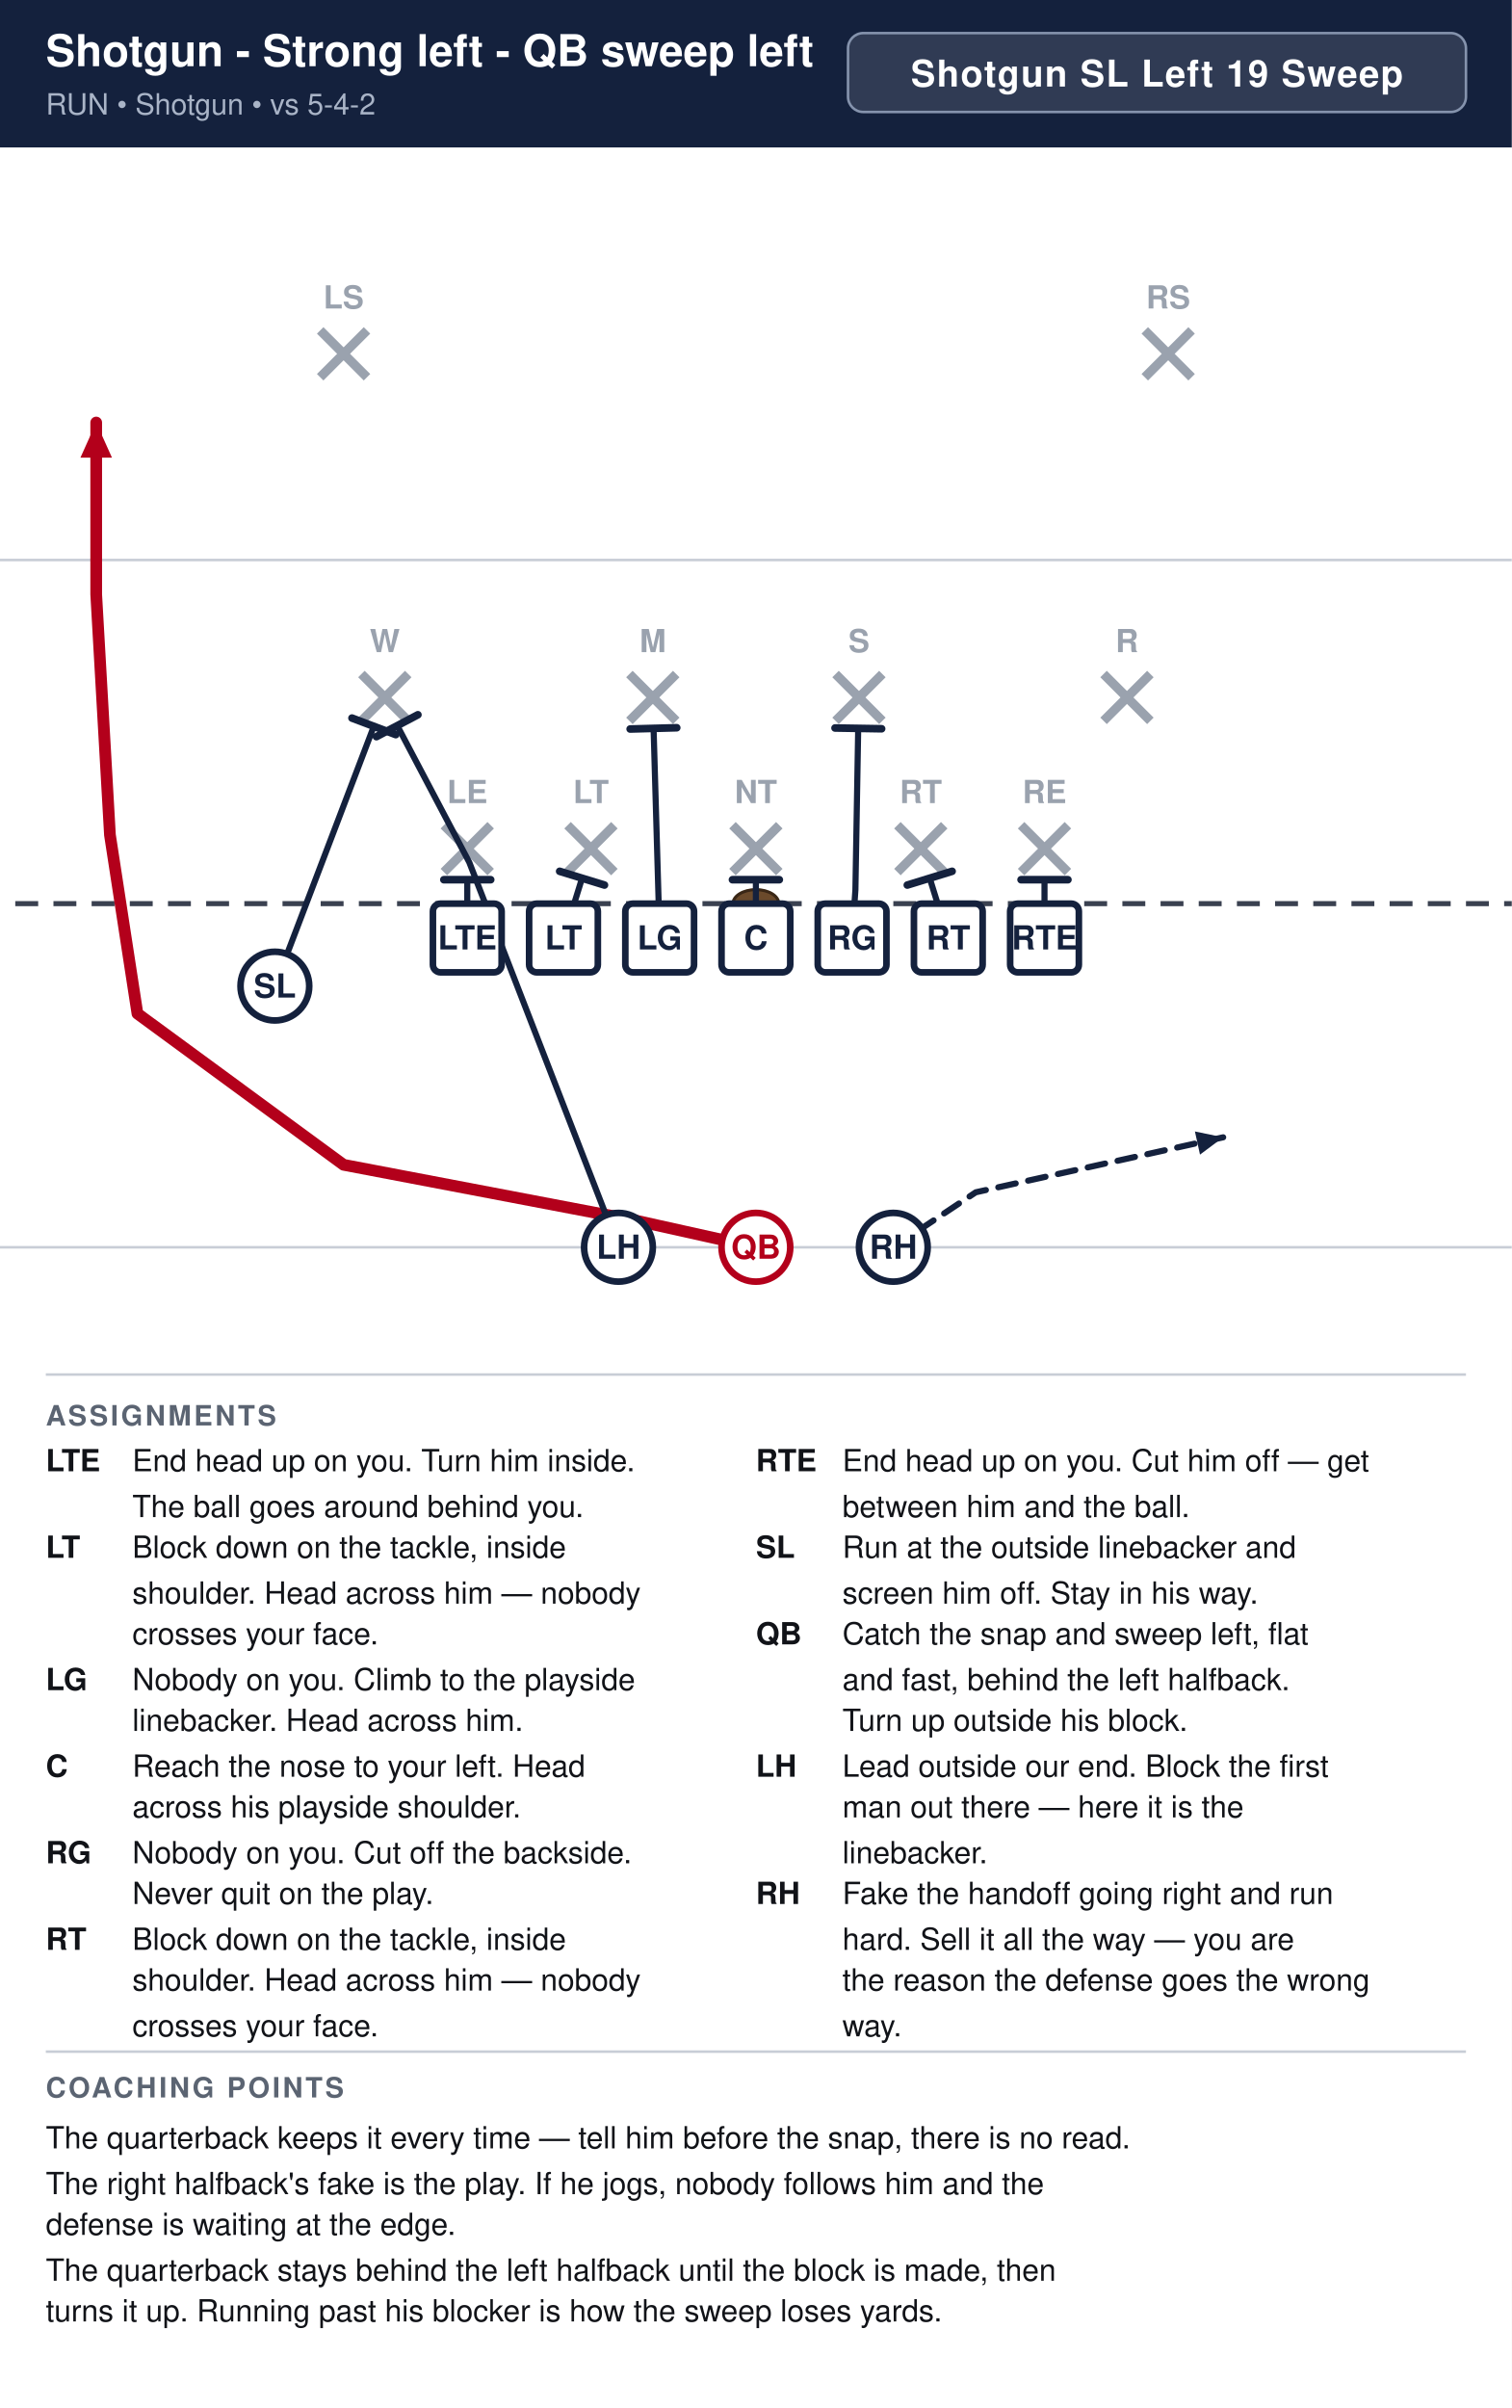
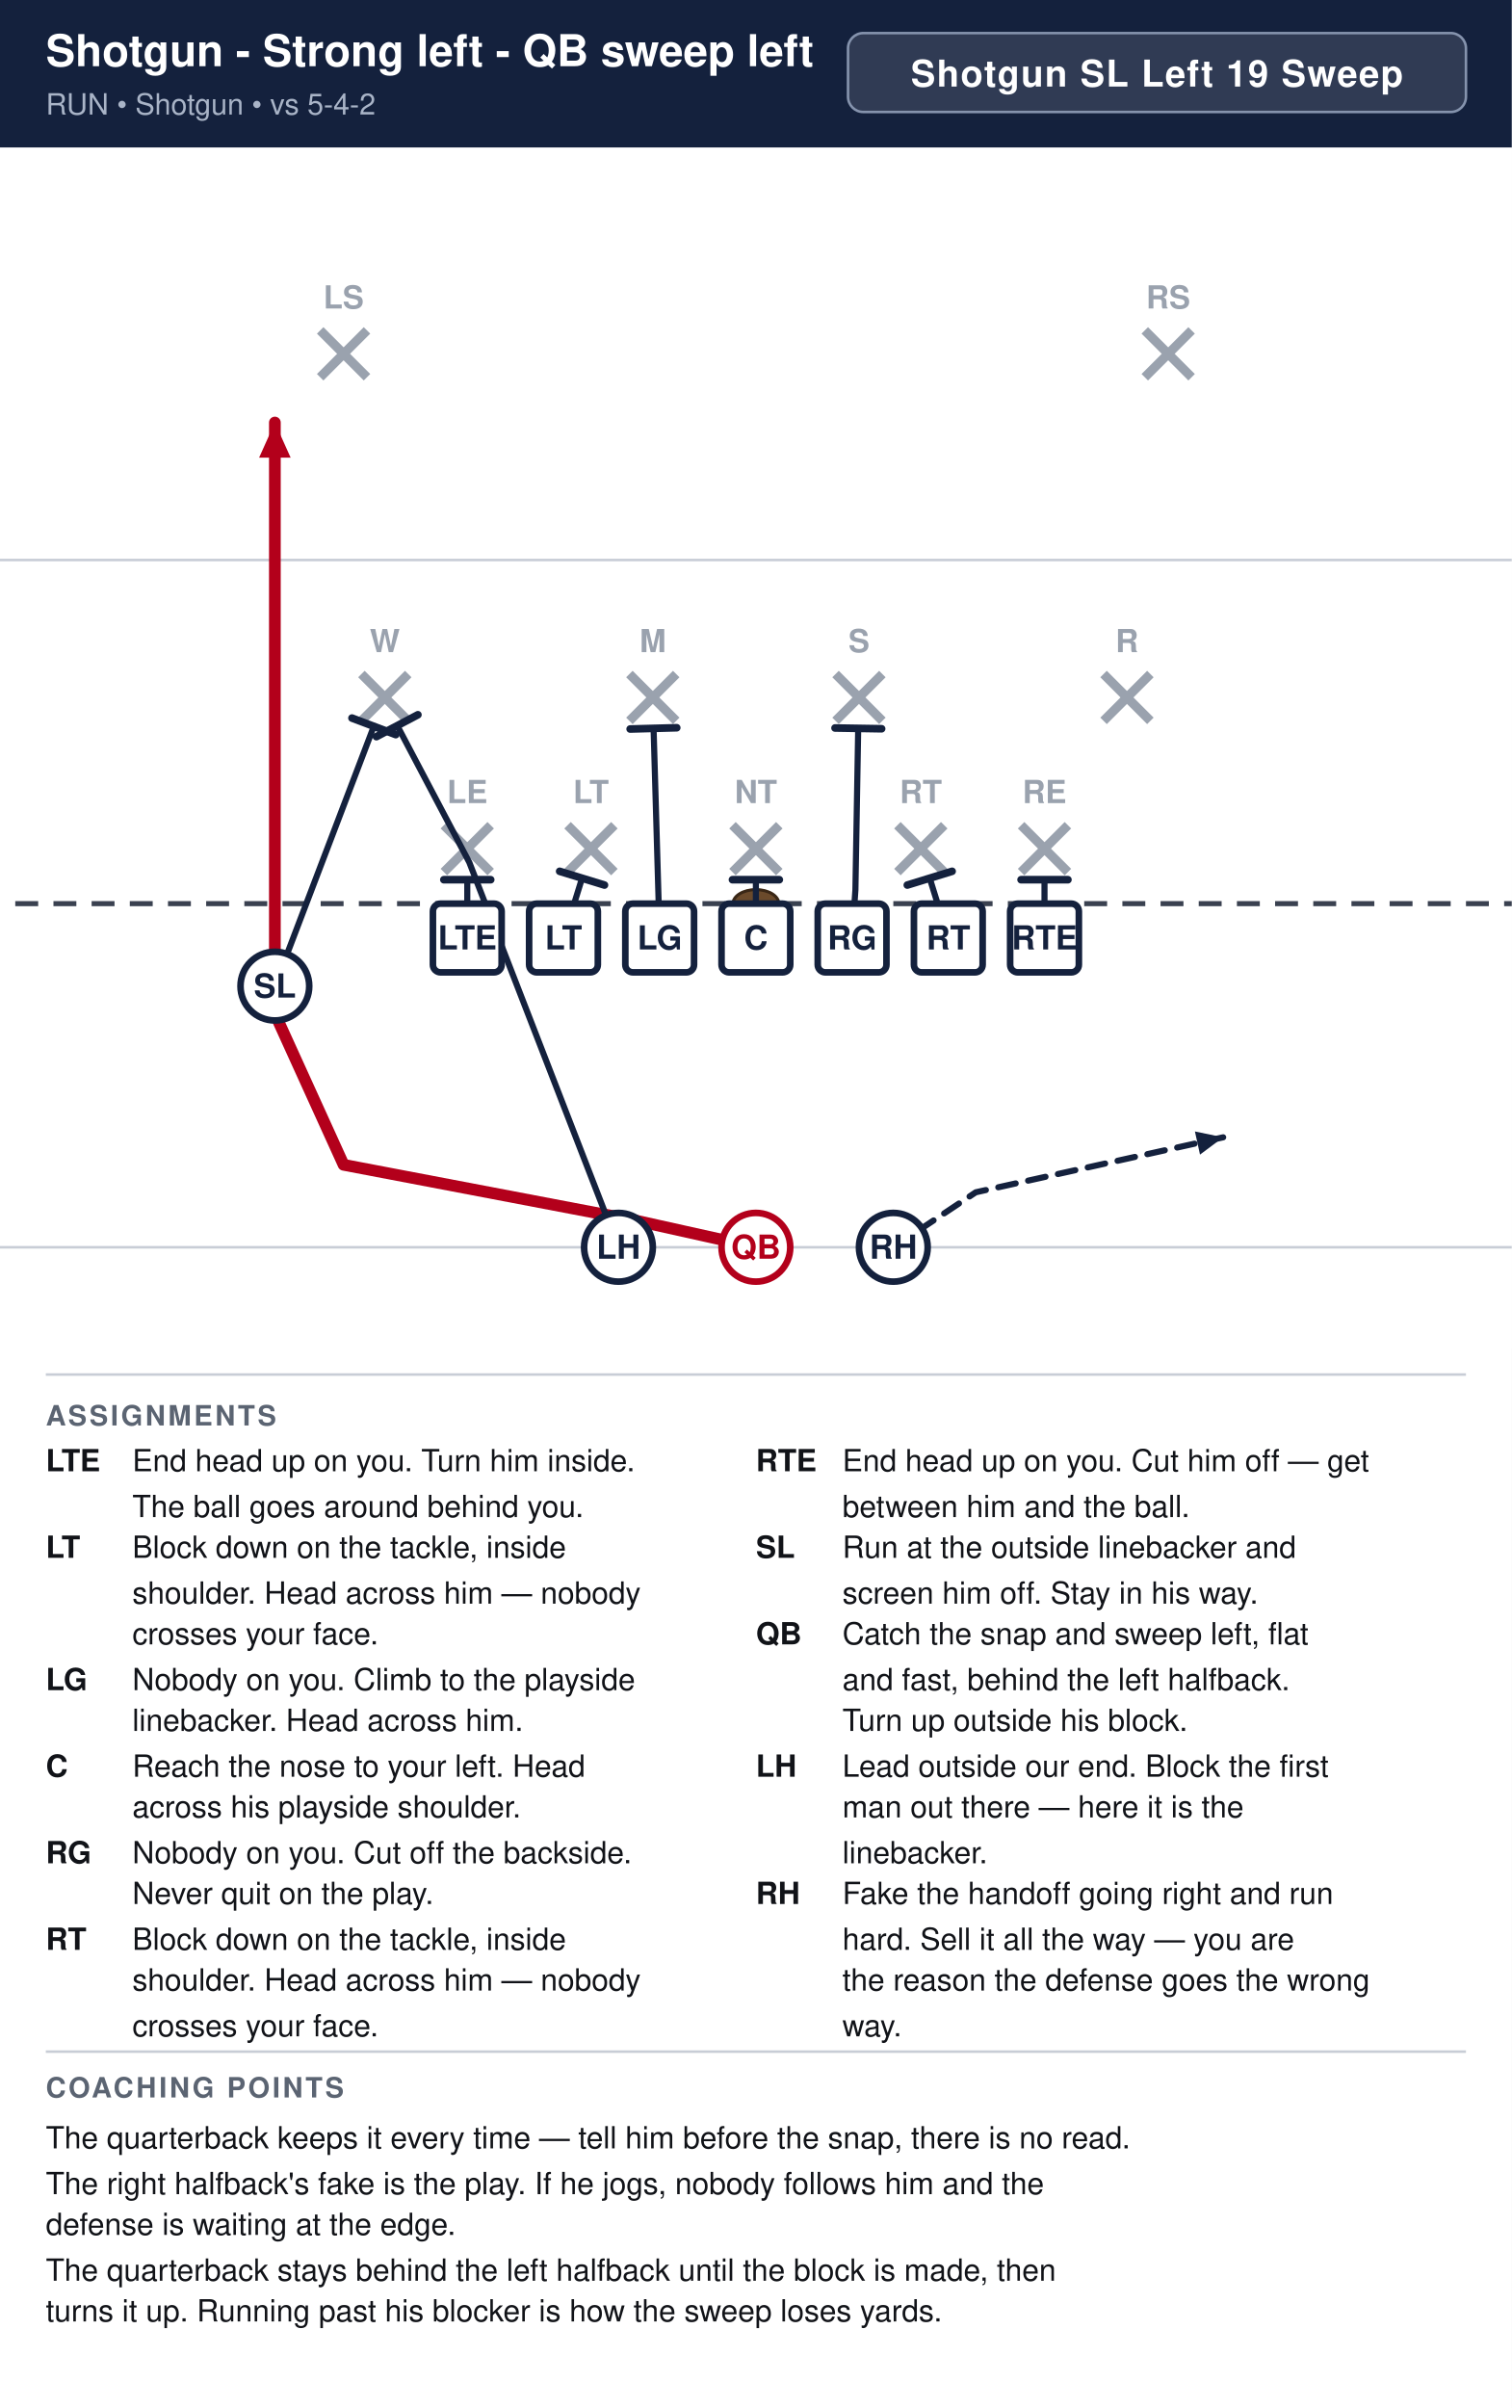
<svg xmlns="http://www.w3.org/2000/svg" width="594" height="946" viewBox="0 0 594 946" font-family="Segoe UI, Helvetica, Arial, sans-serif">
  <rect width="100%" height="100%" fill="#ffffff" />
  <rect x="0" y="0" width="594" height="58" fill="#14213d" />
  <text x="18" y="26" font-size="17.3" font-weight="700" fill="#ffffff">Shotgun - Strong left - QB sweep left</text>
  <text x="18" y="45" font-size="11.5" fill="#a9b4c7">RUN  •  Shotgun  •  vs 5-4-2</text>
  <rect x="333.2" y="13" width="242.8" height="31" rx="6" fill="#ffffff" fill-opacity="0.12" stroke="#8593ad" stroke-width="1" />
  <text x="454.6" y="34" text-anchor="middle" font-size="14.5" font-weight="700" fill="#ffffff" letter-spacing="0.5">Shotgun SL Left 19 Sweep</text>
  <clipPath id="fieldclip">
    <rect x="0" y="58" width="594" height="472" />
  </clipPath>
  <g clip-path="url(#fieldclip)">
    <g transform="translate(-54.0,31.0)">
      <rect x="0" y="0" width="702" height="513" fill="#ffffff" />
      <line x1="0" y1="459.0" x2="702" y2="459.0" stroke="#c8cdd6" stroke-width="1" />
      <line x1="0" y1="189.0" x2="702" y2="189.0" stroke="#c8cdd6" stroke-width="1" />
      <line x1="0" y1="324.0" x2="702" y2="324.0" stroke="#3a4150" stroke-width="2" stroke-dasharray="9 6" />
      <ellipse cx="351.0" cy="324.0" rx="9" ry="5.5" fill="#6b4a2b" stroke="#3a2716" stroke-width="1.2" />
      <line x1="228.4" y1="293.2" x2="246.8" y2="311.6" stroke="#9aa2ae" stroke-width="3.6" />
      <line x1="246.8" y1="293.2" x2="228.4" y2="311.6" stroke="#9aa2ae" stroke-width="3.6" />
      <text x="237.6" y="284.5" text-anchor="middle" font-size="12.5" fill="#9aa2ae" font-weight="600">LE</text>
      <line x1="277.0" y1="293.2" x2="295.4" y2="311.6" stroke="#9aa2ae" stroke-width="3.6" />
      <line x1="295.4" y1="293.2" x2="277.0" y2="311.6" stroke="#9aa2ae" stroke-width="3.6" />
      <text x="286.2" y="284.5" text-anchor="middle" font-size="12.5" fill="#9aa2ae" font-weight="600">LT</text>
      <line x1="341.8" y1="293.2" x2="360.2" y2="311.6" stroke="#9aa2ae" stroke-width="3.6" />
      <line x1="360.2" y1="293.2" x2="341.8" y2="311.6" stroke="#9aa2ae" stroke-width="3.6" />
      <text x="351.0" y="284.5" text-anchor="middle" font-size="12.5" fill="#9aa2ae" font-weight="600">NT</text>
      <line x1="406.6" y1="293.2" x2="425.0" y2="311.6" stroke="#9aa2ae" stroke-width="3.6" />
      <line x1="425.0" y1="293.2" x2="406.6" y2="311.6" stroke="#9aa2ae" stroke-width="3.6" />
      <text x="415.8" y="284.5" text-anchor="middle" font-size="12.5" fill="#9aa2ae" font-weight="600">RT</text>
      <line x1="455.2" y1="293.2" x2="473.6" y2="311.6" stroke="#9aa2ae" stroke-width="3.6" />
      <line x1="473.6" y1="293.2" x2="455.2" y2="311.6" stroke="#9aa2ae" stroke-width="3.6" />
      <text x="464.4" y="284.5" text-anchor="middle" font-size="12.5" fill="#9aa2ae" font-weight="600">RE</text>
      <line x1="196.0" y1="233.8" x2="214.4" y2="252.2" stroke="#9aa2ae" stroke-width="3.6" />
      <line x1="214.4" y1="233.8" x2="196.0" y2="252.2" stroke="#9aa2ae" stroke-width="3.6" />
      <text x="205.2" y="225.2" text-anchor="middle" font-size="12.5" fill="#9aa2ae" font-weight="600">W</text>
      <line x1="301.3" y1="233.8" x2="319.7" y2="252.2" stroke="#9aa2ae" stroke-width="3.6" />
      <line x1="319.7" y1="233.8" x2="301.3" y2="252.2" stroke="#9aa2ae" stroke-width="3.6" />
      <text x="310.5" y="225.2" text-anchor="middle" font-size="12.5" fill="#9aa2ae" font-weight="600">M</text>
      <line x1="382.3" y1="233.8" x2="400.7" y2="252.2" stroke="#9aa2ae" stroke-width="3.6" />
      <line x1="400.7" y1="233.8" x2="382.3" y2="252.2" stroke="#9aa2ae" stroke-width="3.6" />
      <text x="391.5" y="225.2" text-anchor="middle" font-size="12.5" fill="#9aa2ae" font-weight="600">S</text>
      <line x1="487.6" y1="233.8" x2="506.0" y2="252.2" stroke="#9aa2ae" stroke-width="3.6" />
      <line x1="506.0" y1="233.8" x2="487.6" y2="252.2" stroke="#9aa2ae" stroke-width="3.6" />
      <text x="496.8" y="225.2" text-anchor="middle" font-size="12.5" fill="#9aa2ae" font-weight="600">R</text>
      <line x1="179.8" y1="98.8" x2="198.2" y2="117.2" stroke="#9aa2ae" stroke-width="3.6" />
      <line x1="198.2" y1="98.8" x2="179.8" y2="117.2" stroke="#9aa2ae" stroke-width="3.6" />
      <text x="189.0" y="90.2" text-anchor="middle" font-size="12.5" fill="#9aa2ae" font-weight="600">LS</text>
      <line x1="503.8" y1="98.8" x2="522.2" y2="117.2" stroke="#9aa2ae" stroke-width="3.6" />
      <line x1="522.2" y1="98.8" x2="503.8" y2="117.2" stroke="#9aa2ae" stroke-width="3.6" />
      <text x="513.0" y="90.2" text-anchor="middle" font-size="12.5" fill="#9aa2ae" font-weight="600">RS</text>
      <path d="M237.6,337.5 L237.6,314.6" fill="none" stroke="#14213d" stroke-width="2.4" stroke-linecap="round" stroke-linejoin="round" />
      <line x1="228.4" y1="314.6" x2="246.8" y2="314.6" stroke="#14213d" stroke-width="3.0" stroke-linecap="round" />
      <path d="M275.4,337.5 L282.7,314.0" fill="none" stroke="#14213d" stroke-width="2.4" stroke-linecap="round" stroke-linejoin="round" />
      <line x1="273.9" y1="311.3" x2="291.5" y2="316.7" stroke="#14213d" stroke-width="3.0" stroke-linecap="round" />
      <path d="M313.2,337.5 L310.8,255.1" fill="none" stroke="#14213d" stroke-width="2.4" stroke-linecap="round" stroke-linejoin="round" />
      <line x1="301.6" y1="255.4" x2="319.9" y2="254.9" stroke="#14213d" stroke-width="3.0" stroke-linecap="round" />
      <path d="M351.0,337.5 L351.0,314.6" fill="none" stroke="#14213d" stroke-width="2.4" stroke-linecap="round" stroke-linejoin="round" />
      <line x1="341.8" y1="314.6" x2="360.2" y2="314.6" stroke="#14213d" stroke-width="3.0" stroke-linecap="round" />
      <path d="M388.8,337.5 L390.1,318.6 L391.2,255.1" fill="none" stroke="#14213d" stroke-width="2.4" stroke-linecap="round" stroke-linejoin="round" />
      <line x1="382.1" y1="255.0" x2="400.4" y2="255.3" stroke="#14213d" stroke-width="3.0" stroke-linecap="round" />
      <path d="M426.6,337.5 L419.3,314.0" fill="none" stroke="#14213d" stroke-width="2.4" stroke-linecap="round" stroke-linejoin="round" />
      <line x1="410.5" y1="316.7" x2="428.1" y2="311.3" stroke="#14213d" stroke-width="3.0" stroke-linecap="round" />
      <path d="M464.4,337.5 L464.4,314.6" fill="none" stroke="#14213d" stroke-width="2.4" stroke-linecap="round" stroke-linejoin="round" />
      <line x1="455.2" y1="314.6" x2="473.6" y2="314.6" stroke="#14213d" stroke-width="3.0" stroke-linecap="round" />
      <path d="M162.0,356.4 L200.9,254.3" fill="none" stroke="#14213d" stroke-width="2.4" stroke-linecap="round" stroke-linejoin="round" />
      <line x1="192.3" y1="251.1" x2="209.5" y2="257.6" stroke="#14213d" stroke-width="3.0" stroke-linecap="round" />
-       <path d="M351.0,459.0 L302.4,448.2 L189.0,426.6 L108.0,367.2 L97.2,297.0 L91.8,202.5 L91.8,135.0" fill="none" stroke="#b3001b" stroke-width="4.6" stroke-linecap="round" stroke-linejoin="round" />
-       <polygon points="91.8,135.0 98.0,148.8 85.6,148.8" fill="#b3001b" />
+       <path d="M351.0,459.0 L302.4,448.2 L189.0,426.6 L162.0,367.2 L162.0,297.0 L162.0,202.5 L162.0,135.0" fill="none" stroke="#b3001b" stroke-width="4.6" stroke-linecap="round" stroke-linejoin="round" />
+       <polygon points="162.0,135.0 168.2,148.8 155.8,148.8" fill="#b3001b" />
      <path d="M297.0,459.0 L238.4,307.8 L210.1,254.1" fill="none" stroke="#14213d" stroke-width="2.4" stroke-linecap="round" stroke-linejoin="round" />
      <line x1="201.9" y1="258.4" x2="218.2" y2="249.8" stroke="#14213d" stroke-width="3.0" stroke-linecap="round" />
      <path d="M405.0,459.0 L437.4,437.4 L534.6,415.8" fill="none" stroke="#14213d" stroke-width="2.4" stroke-linecap="round" stroke-linejoin="round" stroke-dasharray="7 5" />
      <polygon points="534.6,415.8 525.5,422.6 523.5,413.5" fill="#14213d" />
      <rect x="224.1" y="324.0" width="27.0" height="27.0" rx="3" fill="#ffffff" stroke="#14213d" stroke-width="2.6" />
      <text x="237.6" y="342.0" text-anchor="middle" font-size="13" font-weight="700" fill="#14213d">LTE</text>
      <rect x="261.9" y="324.0" width="27.0" height="27.0" rx="3" fill="#ffffff" stroke="#14213d" stroke-width="2.6" />
      <text x="275.4" y="342.0" text-anchor="middle" font-size="13" font-weight="700" fill="#14213d">LT</text>
      <rect x="299.7" y="324.0" width="27.0" height="27.0" rx="3" fill="#ffffff" stroke="#14213d" stroke-width="2.6" />
      <text x="313.2" y="342.0" text-anchor="middle" font-size="13" font-weight="700" fill="#14213d">LG</text>
      <rect x="337.5" y="324.0" width="27.0" height="27.0" rx="3" fill="#ffffff" stroke="#14213d" stroke-width="2.6" />
      <text x="351.0" y="342.0" text-anchor="middle" font-size="13" font-weight="700" fill="#14213d">C</text>
      <rect x="375.3" y="324.0" width="27.0" height="27.0" rx="3" fill="#ffffff" stroke="#14213d" stroke-width="2.6" />
      <text x="388.8" y="342.0" text-anchor="middle" font-size="13" font-weight="700" fill="#14213d">RG</text>
      <rect x="413.1" y="324.0" width="27.0" height="27.0" rx="3" fill="#ffffff" stroke="#14213d" stroke-width="2.6" />
      <text x="426.6" y="342.0" text-anchor="middle" font-size="13" font-weight="700" fill="#14213d">RT</text>
      <rect x="450.9" y="324.0" width="27.0" height="27.0" rx="3" fill="#ffffff" stroke="#14213d" stroke-width="2.6" />
      <text x="464.4" y="342.0" text-anchor="middle" font-size="13" font-weight="700" fill="#14213d">RTE</text>
      <circle cx="162.0" cy="356.4" r="13.5" fill="#ffffff" stroke="#14213d" stroke-width="2.6" />
      <text x="162.0" y="360.9" text-anchor="middle" font-size="13" font-weight="700" fill="#14213d">SL</text>
      <circle cx="351.0" cy="459.0" r="13.5" fill="#ffffff" stroke="#b3001b" stroke-width="2.6" />
      <text x="351.0" y="463.5" text-anchor="middle" font-size="13" font-weight="700" fill="#b3001b">QB</text>
      <circle cx="297.0" cy="459.0" r="13.5" fill="#ffffff" stroke="#14213d" stroke-width="2.6" />
      <text x="297.0" y="463.5" text-anchor="middle" font-size="13" font-weight="700" fill="#14213d">LH</text>
      <circle cx="405.0" cy="459.0" r="13.5" fill="#ffffff" stroke="#14213d" stroke-width="2.6" />
      <text x="405.0" y="463.5" text-anchor="middle" font-size="13" font-weight="700" fill="#14213d">RH</text>
    </g>
  </g>
  <line x1="18" y1="540" x2="576" y2="540" stroke="#c8cdd6" stroke-width="1" />
  <text x="18" y="560" font-size="11" font-weight="700" fill="#5b6472" letter-spacing="1">ASSIGNMENTS</text>
  <text x="18" y="578" font-size="12" font-weight="700" fill="#111318">LTE</text>
  <text x="52" y="578" font-size="12" fill="#111318">End head up on you. Turn him inside.</text>
  <text x="52" y="596" font-size="12" fill="#111318">The ball goes around behind you.</text>
  <text x="18" y="612" font-size="12" font-weight="700" fill="#111318">LT</text>
  <text x="52" y="612" font-size="12" fill="#111318">Block down on the tackle, inside</text>
  <text x="52" y="630" font-size="12" fill="#111318">shoulder. Head across him — nobody</text>
  <text x="52" y="646" font-size="12" fill="#111318">crosses your face.</text>
  <text x="18" y="664" font-size="12" font-weight="700" fill="#111318">LG</text>
  <text x="52" y="664" font-size="12" fill="#111318">Nobody on you. Climb to the playside</text>
  <text x="52" y="680" font-size="12" fill="#111318">linebacker. Head across him.</text>
  <text x="18" y="698" font-size="12" font-weight="700" fill="#111318">C</text>
  <text x="52" y="698" font-size="12" fill="#111318">Reach the nose to your left. Head</text>
  <text x="52" y="714" font-size="12" fill="#111318">across his playside shoulder.</text>
  <text x="18" y="732" font-size="12" font-weight="700" fill="#111318">RG</text>
  <text x="52" y="732" font-size="12" fill="#111318">Nobody on you. Cut off the backside.</text>
  <text x="52" y="748" font-size="12" fill="#111318">Never quit on the play.</text>
  <text x="18" y="766" font-size="12" font-weight="700" fill="#111318">RT</text>
  <text x="52" y="766" font-size="12" fill="#111318">Block down on the tackle, inside</text>
  <text x="52" y="782" font-size="12" fill="#111318">shoulder. Head across him — nobody</text>
  <text x="52" y="800" font-size="12" fill="#111318">crosses your face.</text>
  <text x="297" y="578" font-size="12" font-weight="700" fill="#111318">RTE</text>
  <text x="331" y="578" font-size="12" fill="#111318">End head up on you. Cut him off — get</text>
  <text x="331" y="596" font-size="12" fill="#111318">between him and the ball.</text>
  <text x="297" y="612" font-size="12" font-weight="700" fill="#111318">SL</text>
  <text x="331" y="612" font-size="12" fill="#111318">Run at the outside linebacker and</text>
  <text x="331" y="630" font-size="12" fill="#111318">screen him off. Stay in his way.</text>
  <text x="297" y="646" font-size="12" font-weight="700" fill="#111318">QB</text>
  <text x="331" y="646" font-size="12" fill="#111318">Catch the snap and sweep left, flat</text>
  <text x="331" y="664" font-size="12" fill="#111318">and fast, behind the left halfback.</text>
  <text x="331" y="680" font-size="12" fill="#111318">Turn up outside his block.</text>
  <text x="297" y="698" font-size="12" font-weight="700" fill="#111318">LH</text>
  <text x="331" y="698" font-size="12" fill="#111318">Lead outside our end. Block the first</text>
  <text x="331" y="714" font-size="12" fill="#111318">man out there — here it is the</text>
  <text x="331" y="732" font-size="12" fill="#111318">linebacker.</text>
  <text x="297" y="748" font-size="12" font-weight="700" fill="#111318">RH</text>
  <text x="331" y="748" font-size="12" fill="#111318">Fake the handoff going right and run</text>
  <text x="331" y="766" font-size="12" fill="#111318">hard. Sell it all the way — you are</text>
  <text x="331" y="782" font-size="12" fill="#111318">the reason the defense goes the wrong</text>
  <text x="331" y="800" font-size="12" fill="#111318">way.</text>
  <line x1="18" y1="806" x2="576" y2="806" stroke="#c8cdd6" stroke-width="1" />
  <text x="18" y="824" font-size="11" font-weight="700" fill="#5b6472" letter-spacing="1">COACHING POINTS</text>
  <text x="18" y="844" font-size="12" fill="#111318">The quarterback keeps it every time — tell him before the snap, there is no read.</text>
  <text x="18" y="862" font-size="12" fill="#111318">The right halfback's fake is the play. If he jogs, nobody follows him and the</text>
  <text x="18" y="878" font-size="12" fill="#111318">defense is waiting at the edge.</text>
  <text x="18" y="896" font-size="12" fill="#111318">The quarterback stays behind the left halfback until the block is made, then</text>
  <text x="18" y="912" font-size="12" fill="#111318">turns it up. Running past his blocker is how the sweep loses yards.</text>
</svg>
